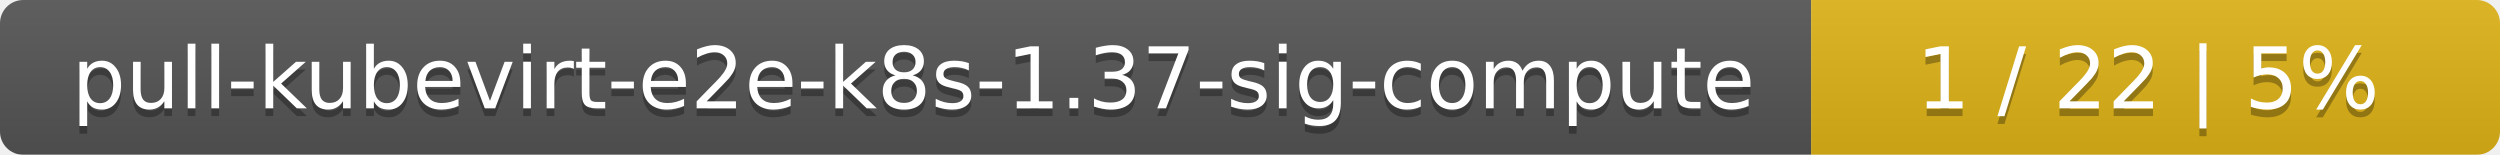
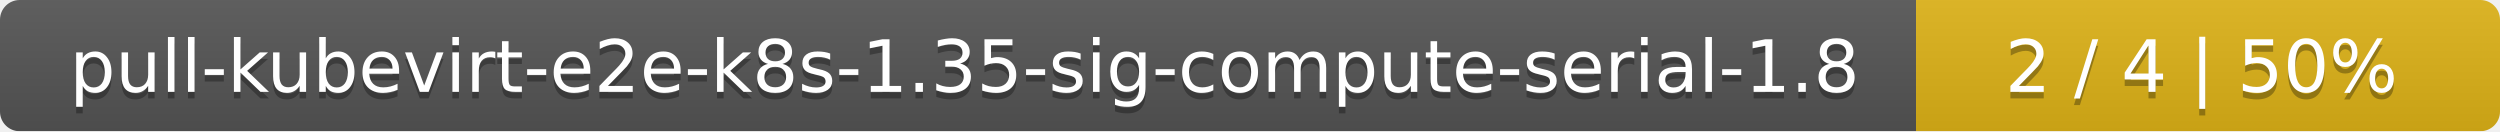
- <svg xmlns="http://www.w3.org/2000/svg" width="323" height="20">
+ <svg xmlns="http://www.w3.org/2000/svg" width="381" height="20">
  <linearGradient id="smooth" x2="0" y2="100%">
    <stop offset="0" stop-color="#bbb" stop-opacity=".1" />
    <stop offset="1" stop-opacity=".1" />
  </linearGradient>
  <mask id="round">
-     <rect width="323" height="20" rx="3" fill="#fff" />
+     <rect width="381" height="20" rx="3" fill="#fff" />
  </mask>
  <g mask="url(#round)">
-     <rect width="234" height="20" fill="#555" />
-     <rect x="234" width="89" height="20" fill="#dfb317" />
-     <rect width="323" height="20" fill="url(#smooth)" />
+     <rect width="292" height="20" fill="#555" />
+     <rect x="292" width="89" height="20" fill="#dfb317" />
+     <rect width="381" height="20" fill="url(#smooth)" />
  </g>
  <g fill="#fff" text-anchor="middle" font-family="DejaVu Sans,Verdana,Geneva,sans-serif" font-size="11">
-     <text x="118" y="15" fill="#010101" fill-opacity=".3">pull-kubevirt-e2e-k8s-1.37-sig-compute</text>
-     <text x="118" y="14">pull-kubevirt-e2e-k8s-1.37-sig-compute</text>
-     <text x="277.5" y="15" fill="#010101" fill-opacity=".3">1 / 22    |    5%</text>
-     <text x="277.5" y="14">1 / 22    |    5%</text>
+     <text x="147" y="15" fill="#010101" fill-opacity=".3">pull-kubevirt-e2e-k8s-1.35-sig-compute-serial-1.8</text>
+     <text x="147" y="14">pull-kubevirt-e2e-k8s-1.35-sig-compute-serial-1.8</text>
+     <text x="335.5" y="15" fill="#010101" fill-opacity=".3">2 / 4    |    50%</text>
+     <text x="335.5" y="14">2 / 4    |    50%</text>
  </g>
</svg>
